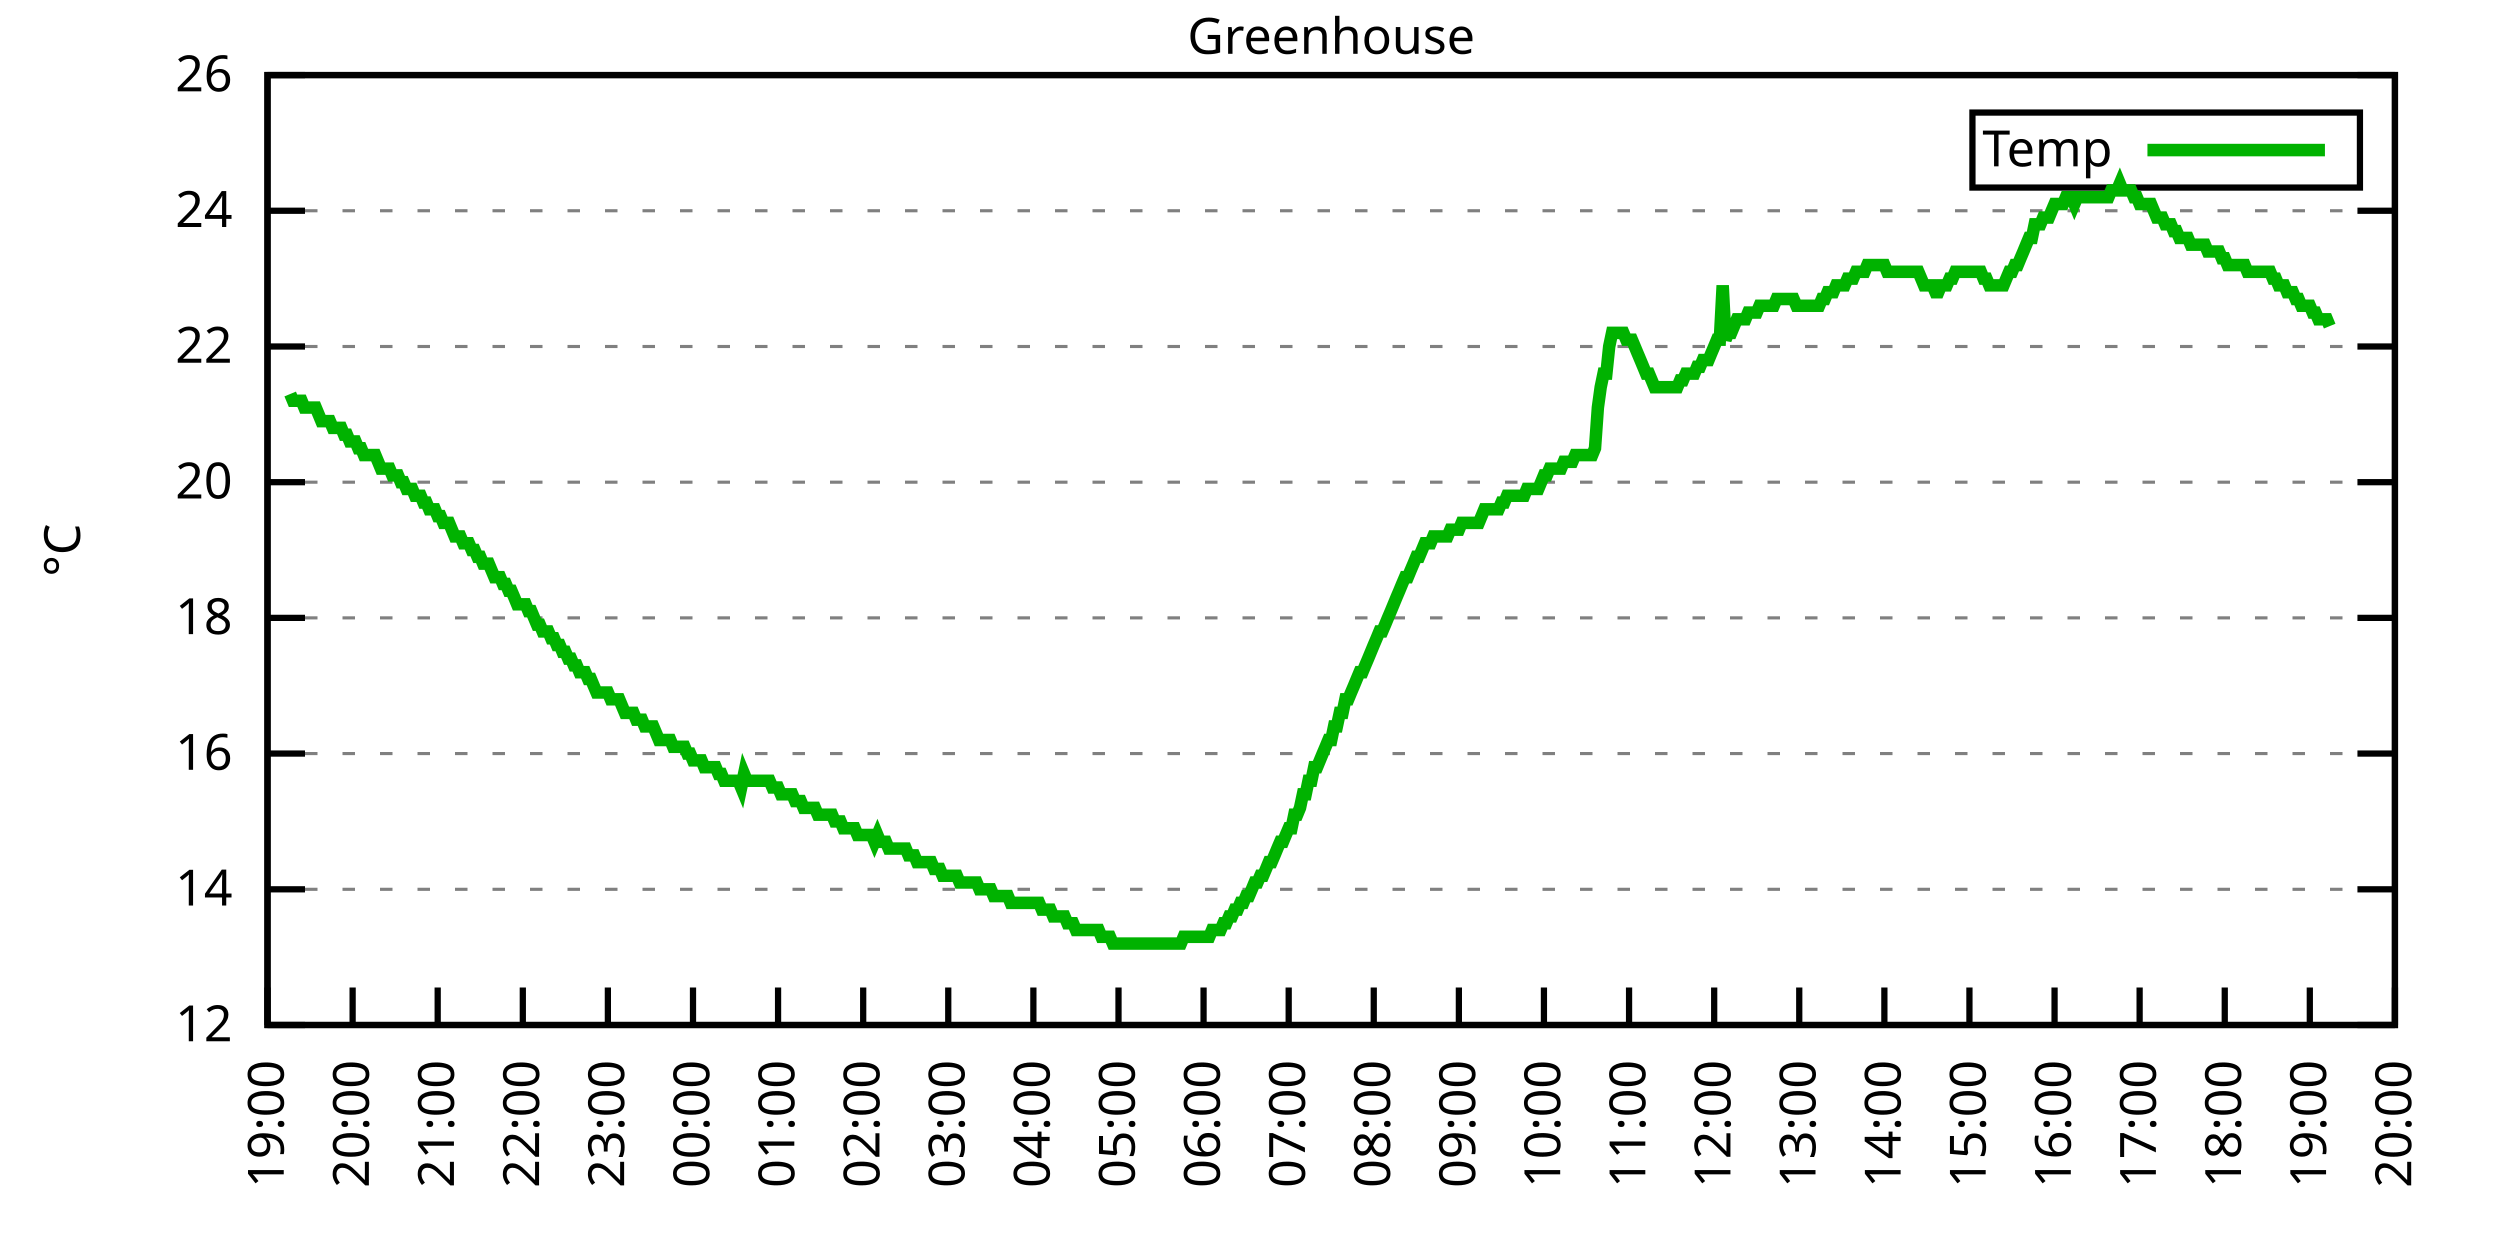
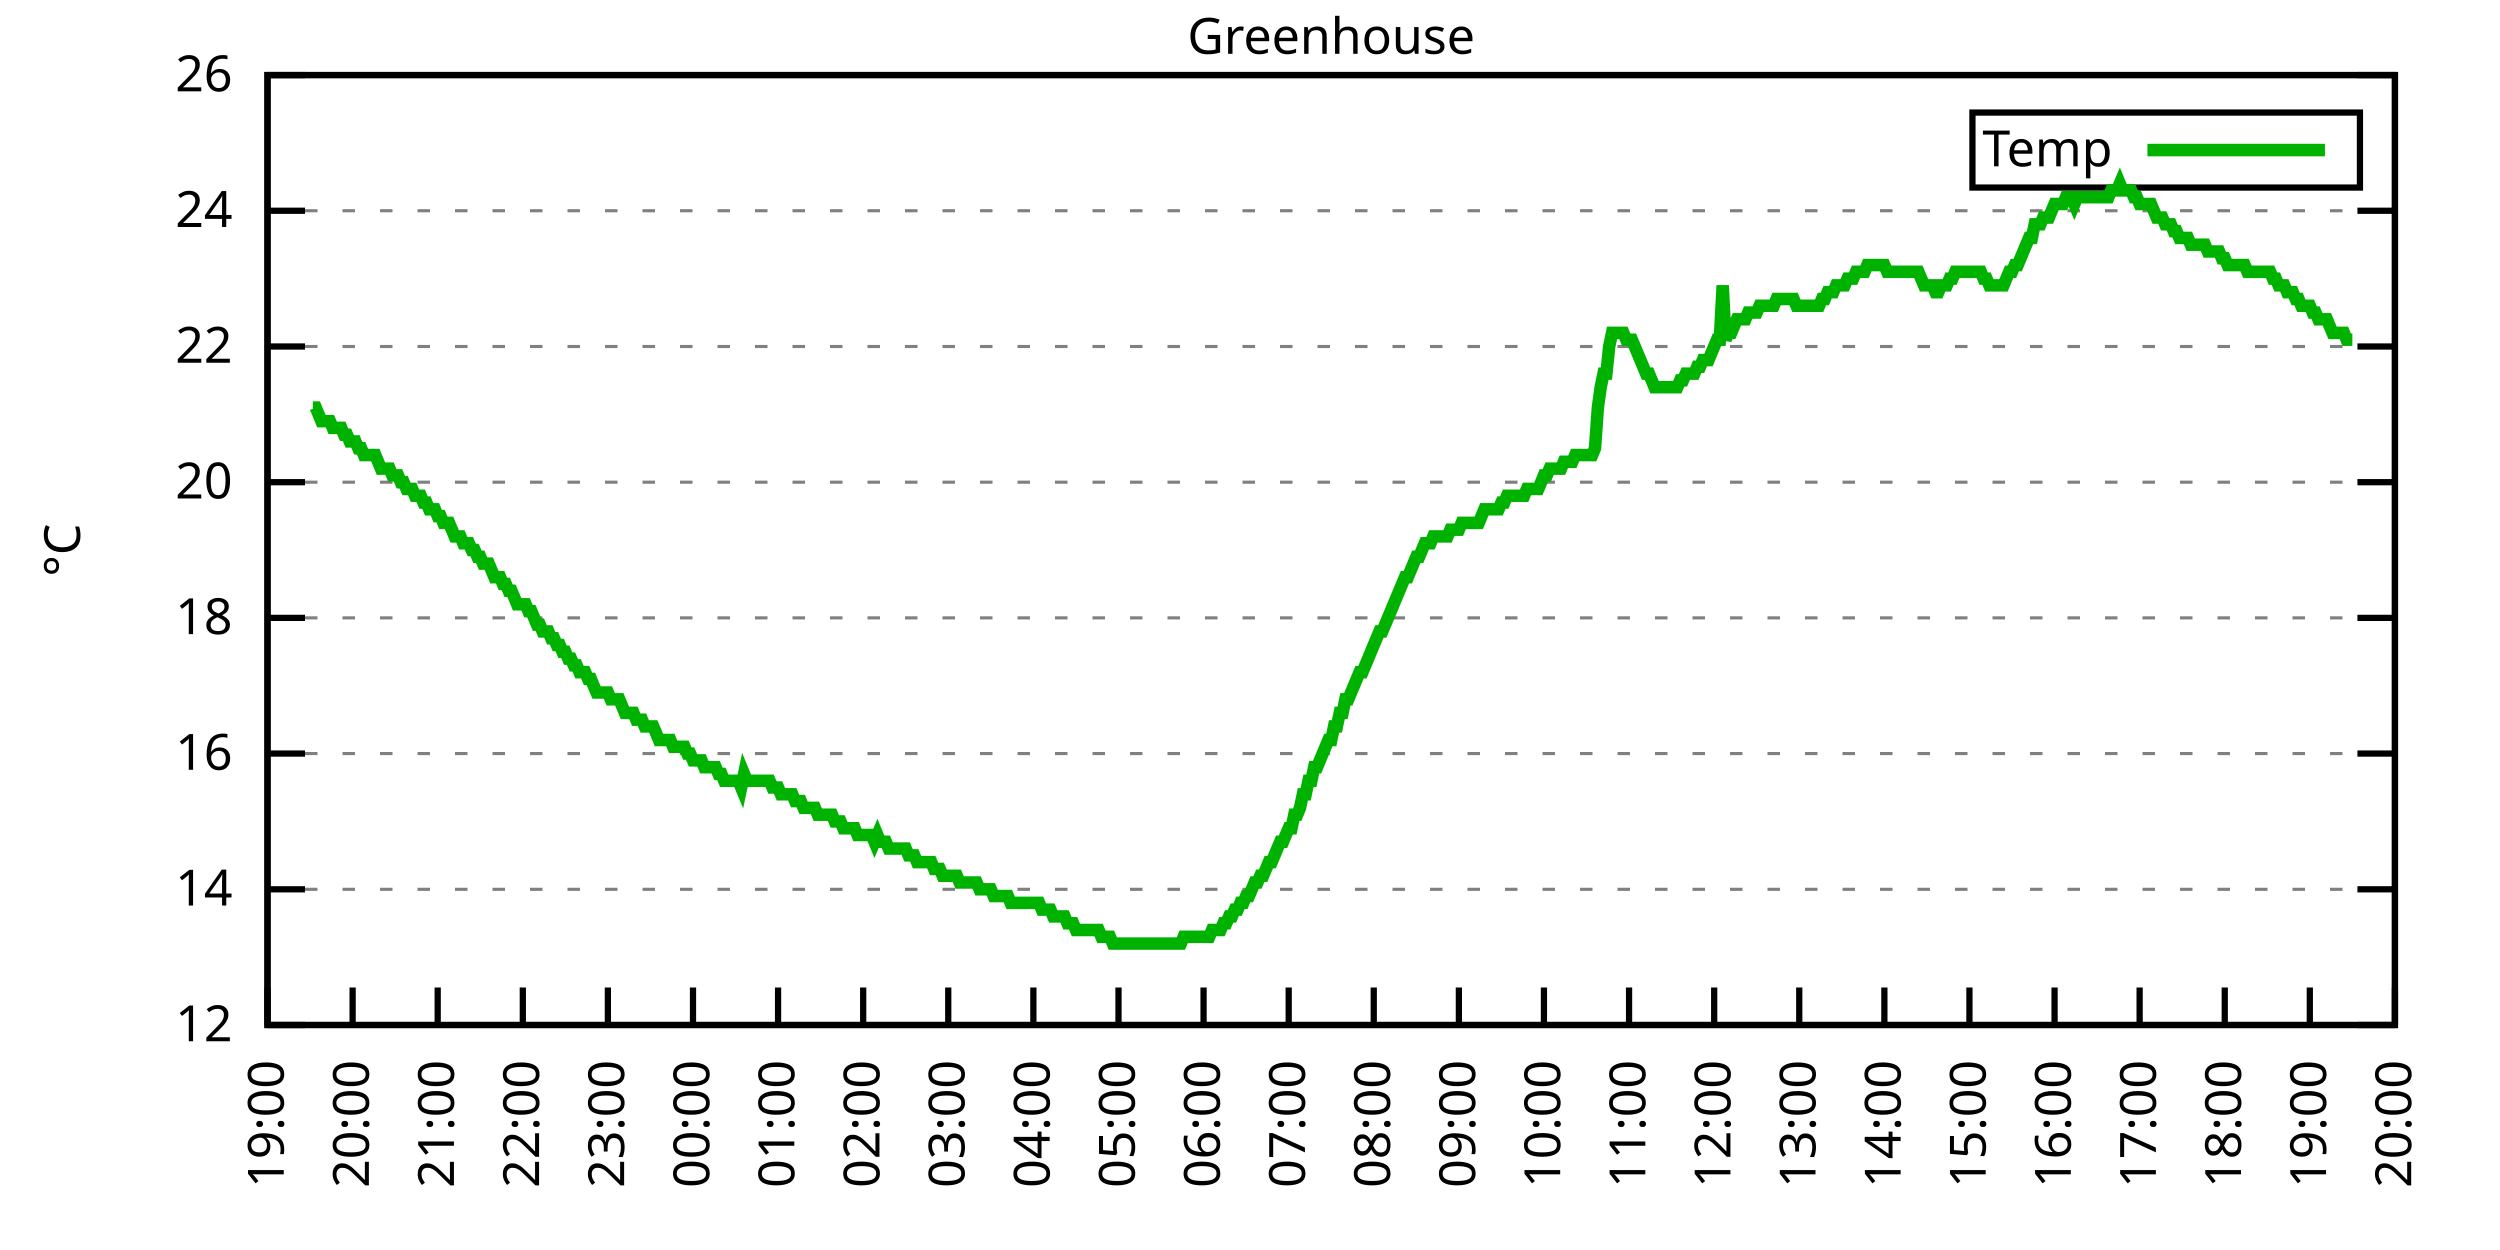
<svg xmlns="http://www.w3.org/2000/svg" xmlns:xlink="http://www.w3.org/1999/xlink" width="400" height="200" viewBox="0 0 400 200">
  <g id="gnuplot_canvas">
    <rect x="0" y="0" width="400" height="200" fill="none" />
    <defs>
      <circle id="gpDot" r="0.5" stroke-width="0.5" stroke="currentColor" />
      <path id="gpPt0" stroke-width="0.333" stroke="currentColor" d="M-1,0 h2 M0,-1 v2" />
      <path id="gpPt1" stroke-width="0.333" stroke="currentColor" d="M-1,-1 L1,1 M1,-1 L-1,1" />
      <path id="gpPt2" stroke-width="0.333" stroke="currentColor" d="M-1,0 L1,0 M0,-1 L0,1 M-1,-1 L1,1 M-1,1 L1,-1" />
      <rect id="gpPt3" stroke-width="0.333" stroke="currentColor" x="-1" y="-1" width="2" height="2" />
      <rect id="gpPt4" stroke-width="0.333" stroke="currentColor" fill="currentColor" x="-1" y="-1" width="2" height="2" />
      <circle id="gpPt5" stroke-width="0.333" stroke="currentColor" cx="0" cy="0" r="1" />
      <use xlink:href="#gpPt5" id="gpPt6" fill="currentColor" stroke="none" />
      <path id="gpPt7" stroke-width="0.333" stroke="currentColor" d="M0,-1.33 L-1.33,0.67 L1.33,0.67 z" />
      <use xlink:href="#gpPt7" id="gpPt8" fill="currentColor" stroke="none" />
      <use xlink:href="#gpPt7" id="gpPt9" stroke="currentColor" transform="rotate(180)" />
      <use xlink:href="#gpPt9" id="gpPt10" fill="currentColor" stroke="none" />
      <use xlink:href="#gpPt3" id="gpPt11" stroke="currentColor" transform="rotate(45)" />
      <use xlink:href="#gpPt11" id="gpPt12" fill="currentColor" stroke="none" />
      <path id="gpPt13" stroke-width="0.333" stroke="currentColor" d="M0,1.330 L1.265,0.411 L0.782,-1.067 L-0.782,-1.076 L-1.265,0.411 z" />
      <use xlink:href="#gpPt13" id="gpPt14" fill="currentColor" stroke="none" />
      <filter id="textbox" filterUnits="objectBoundingBox" x="0" y="0" height="1" width="1">
        <feFlood flood-color="white" flood-opacity="1" result="bgnd" />
        <feComposite in="SourceGraphic" in2="bgnd" operator="atop" />
      </filter>
      <filter id="greybox" filterUnits="objectBoundingBox" x="0" y="0" height="1" width="1">
        <feFlood flood-color="lightgrey" flood-opacity="1" result="grey" />
        <feComposite in="SourceGraphic" in2="grey" operator="atop" />
      </filter>
    </defs>
    <g fill="none" color="white" stroke="currentColor" stroke-width="1.00" stroke-linecap="butt" stroke-linejoin="miter">
</g>
    <g fill="none" color="black" stroke="currentColor" stroke-width="1.00" stroke-linecap="butt" stroke-linejoin="miter">
      <g stroke="none" shape-rendering="crispEdges">
        <polygon fill="rgb(255, 255, 255)" points="42.80,164.00 383.18,164.00 383.18,12.02 42.80,12.02 " />
      </g>
    </g>
    <g fill="none" color="black" stroke="currentColor" stroke-width="1.00" stroke-linecap="butt" stroke-linejoin="miter">
</g>
    <g fill="none" color="black" stroke="black" stroke-width="0.50" stroke-linecap="butt" stroke-linejoin="miter">
</g>
    <g fill="none" color="gray" stroke="currentColor" stroke-width="0.50" stroke-linecap="butt" stroke-linejoin="miter">
      <path stroke="gray" stroke-dasharray="2,4" class="gridline" d="M42.80,164.00 L383.19,164.00  " />
    </g>
    <g fill="none" color="gray" stroke="gray" stroke-width="1.00" stroke-linecap="butt" stroke-linejoin="miter">
</g>
    <g fill="none" color="black" stroke="currentColor" stroke-width="1.00" stroke-linecap="butt" stroke-linejoin="miter">
      <path stroke="black" d="M42.80,164.00 L48.80,164.00 M383.19,164.00 L377.19,164.00  " />
      <g transform="translate(37.20,166.60)" stroke="none" fill="black" font-family="Sans" font-size="8.00" text-anchor="end">
        <text>
          <tspan font-family="Sans"> 12</tspan>
        </text>
      </g>
    </g>
    <g fill="none" color="black" stroke="currentColor" stroke-width="1.00" stroke-linecap="butt" stroke-linejoin="miter">
</g>
    <g fill="none" color="black" stroke="black" stroke-width="0.50" stroke-linecap="butt" stroke-linejoin="miter">
</g>
    <g fill="none" color="gray" stroke="currentColor" stroke-width="0.50" stroke-linecap="butt" stroke-linejoin="miter">
      <path stroke="gray" stroke-dasharray="2,4" class="gridline" d="M42.80,142.29 L383.19,142.29  " />
    </g>
    <g fill="none" color="gray" stroke="gray" stroke-width="1.00" stroke-linecap="butt" stroke-linejoin="miter">
</g>
    <g fill="none" color="black" stroke="currentColor" stroke-width="1.00" stroke-linecap="butt" stroke-linejoin="miter">
      <path stroke="black" d="M42.80,142.29 L48.80,142.29 M383.19,142.29 L377.19,142.29  " />
      <g transform="translate(37.20,144.89)" stroke="none" fill="black" font-family="Sans" font-size="8.00" text-anchor="end">
        <text>
          <tspan font-family="Sans"> 14</tspan>
        </text>
      </g>
    </g>
    <g fill="none" color="black" stroke="currentColor" stroke-width="1.00" stroke-linecap="butt" stroke-linejoin="miter">
</g>
    <g fill="none" color="black" stroke="black" stroke-width="0.50" stroke-linecap="butt" stroke-linejoin="miter">
</g>
    <g fill="none" color="gray" stroke="currentColor" stroke-width="0.50" stroke-linecap="butt" stroke-linejoin="miter">
      <path stroke="gray" stroke-dasharray="2,4" class="gridline" d="M42.80,120.57 L383.19,120.57  " />
    </g>
    <g fill="none" color="gray" stroke="gray" stroke-width="1.00" stroke-linecap="butt" stroke-linejoin="miter">
</g>
    <g fill="none" color="black" stroke="currentColor" stroke-width="1.00" stroke-linecap="butt" stroke-linejoin="miter">
      <path stroke="black" d="M42.80,120.57 L48.80,120.57 M383.19,120.57 L377.19,120.57  " />
      <g transform="translate(37.20,123.17)" stroke="none" fill="black" font-family="Sans" font-size="8.00" text-anchor="end">
        <text>
          <tspan font-family="Sans"> 16</tspan>
        </text>
      </g>
    </g>
    <g fill="none" color="black" stroke="currentColor" stroke-width="1.00" stroke-linecap="butt" stroke-linejoin="miter">
</g>
    <g fill="none" color="black" stroke="black" stroke-width="0.50" stroke-linecap="butt" stroke-linejoin="miter">
</g>
    <g fill="none" color="gray" stroke="currentColor" stroke-width="0.50" stroke-linecap="butt" stroke-linejoin="miter">
      <path stroke="gray" stroke-dasharray="2,4" class="gridline" d="M42.80,98.86 L383.19,98.86  " />
    </g>
    <g fill="none" color="gray" stroke="gray" stroke-width="1.00" stroke-linecap="butt" stroke-linejoin="miter">
</g>
    <g fill="none" color="black" stroke="currentColor" stroke-width="1.00" stroke-linecap="butt" stroke-linejoin="miter">
      <path stroke="black" d="M42.80,98.86 L48.80,98.86 M383.19,98.86 L377.19,98.86  " />
      <g transform="translate(37.20,101.46)" stroke="none" fill="black" font-family="Sans" font-size="8.00" text-anchor="end">
        <text>
          <tspan font-family="Sans"> 18</tspan>
        </text>
      </g>
    </g>
    <g fill="none" color="black" stroke="currentColor" stroke-width="1.00" stroke-linecap="butt" stroke-linejoin="miter">
</g>
    <g fill="none" color="black" stroke="black" stroke-width="0.50" stroke-linecap="butt" stroke-linejoin="miter">
</g>
    <g fill="none" color="gray" stroke="currentColor" stroke-width="0.50" stroke-linecap="butt" stroke-linejoin="miter">
      <path stroke="gray" stroke-dasharray="2,4" class="gridline" d="M42.80,77.15 L383.19,77.15  " />
    </g>
    <g fill="none" color="gray" stroke="gray" stroke-width="1.00" stroke-linecap="butt" stroke-linejoin="miter">
</g>
    <g fill="none" color="black" stroke="currentColor" stroke-width="1.00" stroke-linecap="butt" stroke-linejoin="miter">
      <path stroke="black" d="M42.80,77.15 L48.80,77.15 M383.19,77.15 L377.19,77.15  " />
      <g transform="translate(37.20,79.75)" stroke="none" fill="black" font-family="Sans" font-size="8.00" text-anchor="end">
        <text>
          <tspan font-family="Sans"> 20</tspan>
        </text>
      </g>
    </g>
    <g fill="none" color="black" stroke="currentColor" stroke-width="1.00" stroke-linecap="butt" stroke-linejoin="miter">
</g>
    <g fill="none" color="black" stroke="black" stroke-width="0.50" stroke-linecap="butt" stroke-linejoin="miter">
</g>
    <g fill="none" color="gray" stroke="currentColor" stroke-width="0.50" stroke-linecap="butt" stroke-linejoin="miter">
      <path stroke="gray" stroke-dasharray="2,4" class="gridline" d="M42.80,55.44 L383.19,55.44  " />
    </g>
    <g fill="none" color="gray" stroke="gray" stroke-width="1.00" stroke-linecap="butt" stroke-linejoin="miter">
</g>
    <g fill="none" color="black" stroke="currentColor" stroke-width="1.00" stroke-linecap="butt" stroke-linejoin="miter">
      <path stroke="black" d="M42.80,55.44 L48.80,55.44 M383.19,55.44 L377.19,55.44  " />
      <g transform="translate(37.20,58.04)" stroke="none" fill="black" font-family="Sans" font-size="8.00" text-anchor="end">
        <text>
          <tspan font-family="Sans"> 22</tspan>
        </text>
      </g>
    </g>
    <g fill="none" color="black" stroke="currentColor" stroke-width="1.00" stroke-linecap="butt" stroke-linejoin="miter">
</g>
    <g fill="none" color="black" stroke="black" stroke-width="0.50" stroke-linecap="butt" stroke-linejoin="miter">
</g>
    <g fill="none" color="gray" stroke="currentColor" stroke-width="0.50" stroke-linecap="butt" stroke-linejoin="miter">
      <path stroke="gray" stroke-dasharray="2,4" class="gridline" d="M42.80,33.72 L383.19,33.72  " />
    </g>
    <g fill="none" color="gray" stroke="gray" stroke-width="1.00" stroke-linecap="butt" stroke-linejoin="miter">
</g>
    <g fill="none" color="black" stroke="currentColor" stroke-width="1.00" stroke-linecap="butt" stroke-linejoin="miter">
      <path stroke="black" d="M42.80,33.72 L48.80,33.72 M383.19,33.72 L377.19,33.72  " />
      <g transform="translate(37.20,36.32)" stroke="none" fill="black" font-family="Sans" font-size="8.00" text-anchor="end">
        <text>
          <tspan font-family="Sans"> 24</tspan>
        </text>
      </g>
    </g>
    <g fill="none" color="black" stroke="currentColor" stroke-width="1.00" stroke-linecap="butt" stroke-linejoin="miter">
</g>
    <g fill="none" color="black" stroke="black" stroke-width="0.50" stroke-linecap="butt" stroke-linejoin="miter">
</g>
    <g fill="none" color="gray" stroke="currentColor" stroke-width="0.50" stroke-linecap="butt" stroke-linejoin="miter">
      <path stroke="gray" stroke-dasharray="2,4" class="gridline" d="M42.80,12.01 L383.19,12.01  " />
    </g>
    <g fill="none" color="gray" stroke="gray" stroke-width="1.00" stroke-linecap="butt" stroke-linejoin="miter">
</g>
    <g fill="none" color="black" stroke="currentColor" stroke-width="1.00" stroke-linecap="butt" stroke-linejoin="miter">
      <path stroke="black" d="M42.80,12.01 L48.80,12.01 M383.19,12.01 L377.19,12.01  " />
      <g transform="translate(37.20,14.61)" stroke="none" fill="black" font-family="Sans" font-size="8.00" text-anchor="end">
        <text>
          <tspan font-family="Sans"> 26</tspan>
        </text>
      </g>
    </g>
    <g fill="none" color="black" stroke="currentColor" stroke-width="1.00" stroke-linecap="butt" stroke-linejoin="miter">
      <path stroke="black" d="M42.80,164.00 L42.80,158.00  " />
      <g transform="translate(45.40,169.60) rotate(270.00)" stroke="none" fill="black" font-family="Sans" font-size="8.00" text-anchor="end">
        <text>
          <tspan font-family="Sans">19:00</tspan>
        </text>
      </g>
    </g>
    <g fill="none" color="black" stroke="currentColor" stroke-width="1.00" stroke-linecap="butt" stroke-linejoin="miter">
      <path stroke="black" d="M56.42,164.00 L56.42,158.00  " />
      <g transform="translate(59.02,169.60) rotate(270.00)" stroke="none" fill="black" font-family="Sans" font-size="8.00" text-anchor="end">
        <text>
          <tspan font-family="Sans">20:00</tspan>
        </text>
      </g>
    </g>
    <g fill="none" color="black" stroke="currentColor" stroke-width="1.00" stroke-linecap="butt" stroke-linejoin="miter">
      <path stroke="black" d="M70.03,164.00 L70.03,158.00  " />
      <g transform="translate(72.63,169.60) rotate(270.00)" stroke="none" fill="black" font-family="Sans" font-size="8.00" text-anchor="end">
        <text>
          <tspan font-family="Sans">21:00</tspan>
        </text>
      </g>
    </g>
    <g fill="none" color="black" stroke="currentColor" stroke-width="1.00" stroke-linecap="butt" stroke-linejoin="miter">
      <path stroke="black" d="M83.65,164.00 L83.65,158.00  " />
      <g transform="translate(86.25,169.60) rotate(270.00)" stroke="none" fill="black" font-family="Sans" font-size="8.00" text-anchor="end">
        <text>
          <tspan font-family="Sans">22:00</tspan>
        </text>
      </g>
    </g>
    <g fill="none" color="black" stroke="currentColor" stroke-width="1.00" stroke-linecap="butt" stroke-linejoin="miter">
      <path stroke="black" d="M97.26,164.00 L97.26,158.00  " />
      <g transform="translate(99.86,169.60) rotate(270.00)" stroke="none" fill="black" font-family="Sans" font-size="8.00" text-anchor="end">
        <text>
          <tspan font-family="Sans">23:00</tspan>
        </text>
      </g>
    </g>
    <g fill="none" color="black" stroke="currentColor" stroke-width="1.00" stroke-linecap="butt" stroke-linejoin="miter">
      <path stroke="black" d="M110.88,164.00 L110.88,158.00  " />
      <g transform="translate(113.48,169.60) rotate(270.00)" stroke="none" fill="black" font-family="Sans" font-size="8.00" text-anchor="end">
        <text>
          <tspan font-family="Sans">00:00</tspan>
        </text>
      </g>
    </g>
    <g fill="none" color="black" stroke="currentColor" stroke-width="1.00" stroke-linecap="butt" stroke-linejoin="miter">
      <path stroke="black" d="M124.49,164.00 L124.49,158.00  " />
      <g transform="translate(127.09,169.60) rotate(270.00)" stroke="none" fill="black" font-family="Sans" font-size="8.00" text-anchor="end">
        <text>
          <tspan font-family="Sans">01:00</tspan>
        </text>
      </g>
    </g>
    <g fill="none" color="black" stroke="currentColor" stroke-width="1.00" stroke-linecap="butt" stroke-linejoin="miter">
      <path stroke="black" d="M138.11,164.00 L138.11,158.00  " />
      <g transform="translate(140.71,169.60) rotate(270.00)" stroke="none" fill="black" font-family="Sans" font-size="8.00" text-anchor="end">
        <text>
          <tspan font-family="Sans">02:00</tspan>
        </text>
      </g>
    </g>
    <g fill="none" color="black" stroke="currentColor" stroke-width="1.00" stroke-linecap="butt" stroke-linejoin="miter">
      <path stroke="black" d="M151.72,164.00 L151.72,158.00  " />
      <g transform="translate(154.32,169.60) rotate(270.00)" stroke="none" fill="black" font-family="Sans" font-size="8.00" text-anchor="end">
        <text>
          <tspan font-family="Sans">03:00</tspan>
        </text>
      </g>
    </g>
    <g fill="none" color="black" stroke="currentColor" stroke-width="1.00" stroke-linecap="butt" stroke-linejoin="miter">
      <path stroke="black" d="M165.34,164.00 L165.34,158.00  " />
      <g transform="translate(167.94,169.60) rotate(270.00)" stroke="none" fill="black" font-family="Sans" font-size="8.00" text-anchor="end">
        <text>
          <tspan font-family="Sans">04:00</tspan>
        </text>
      </g>
    </g>
    <g fill="none" color="black" stroke="currentColor" stroke-width="1.00" stroke-linecap="butt" stroke-linejoin="miter">
      <path stroke="black" d="M178.96,164.00 L178.96,158.00  " />
      <g transform="translate(181.56,169.60) rotate(270.00)" stroke="none" fill="black" font-family="Sans" font-size="8.00" text-anchor="end">
        <text>
          <tspan font-family="Sans">05:00</tspan>
        </text>
      </g>
    </g>
    <g fill="none" color="black" stroke="currentColor" stroke-width="1.00" stroke-linecap="butt" stroke-linejoin="miter">
      <path stroke="black" d="M192.57,164.00 L192.57,158.00  " />
      <g transform="translate(195.17,169.60) rotate(270.00)" stroke="none" fill="black" font-family="Sans" font-size="8.00" text-anchor="end">
        <text>
          <tspan font-family="Sans">06:00</tspan>
        </text>
      </g>
    </g>
    <g fill="none" color="black" stroke="currentColor" stroke-width="1.00" stroke-linecap="butt" stroke-linejoin="miter">
      <path stroke="black" d="M206.19,164.00 L206.19,158.00  " />
      <g transform="translate(208.79,169.60) rotate(270.00)" stroke="none" fill="black" font-family="Sans" font-size="8.00" text-anchor="end">
        <text>
          <tspan font-family="Sans">07:00</tspan>
        </text>
      </g>
    </g>
    <g fill="none" color="black" stroke="currentColor" stroke-width="1.00" stroke-linecap="butt" stroke-linejoin="miter">
      <path stroke="black" d="M219.80,164.00 L219.80,158.00  " />
      <g transform="translate(222.40,169.60) rotate(270.00)" stroke="none" fill="black" font-family="Sans" font-size="8.00" text-anchor="end">
        <text>
          <tspan font-family="Sans">08:00</tspan>
        </text>
      </g>
    </g>
    <g fill="none" color="black" stroke="currentColor" stroke-width="1.00" stroke-linecap="butt" stroke-linejoin="miter">
      <path stroke="black" d="M233.42,164.00 L233.42,158.00  " />
      <g transform="translate(236.02,169.60) rotate(270.00)" stroke="none" fill="black" font-family="Sans" font-size="8.00" text-anchor="end">
        <text>
          <tspan font-family="Sans">09:00</tspan>
        </text>
      </g>
    </g>
    <g fill="none" color="black" stroke="currentColor" stroke-width="1.00" stroke-linecap="butt" stroke-linejoin="miter">
      <path stroke="black" d="M247.03,164.00 L247.03,158.00  " />
      <g transform="translate(249.63,169.60) rotate(270.00)" stroke="none" fill="black" font-family="Sans" font-size="8.00" text-anchor="end">
        <text>
          <tspan font-family="Sans">10:00</tspan>
        </text>
      </g>
    </g>
    <g fill="none" color="black" stroke="currentColor" stroke-width="1.00" stroke-linecap="butt" stroke-linejoin="miter">
      <path stroke="black" d="M260.65,164.00 L260.65,158.00  " />
      <g transform="translate(263.25,169.60) rotate(270.00)" stroke="none" fill="black" font-family="Sans" font-size="8.00" text-anchor="end">
        <text>
          <tspan font-family="Sans">11:00</tspan>
        </text>
      </g>
    </g>
    <g fill="none" color="black" stroke="currentColor" stroke-width="1.00" stroke-linecap="butt" stroke-linejoin="miter">
      <path stroke="black" d="M274.27,164.00 L274.27,158.00  " />
      <g transform="translate(276.87,169.60) rotate(270.00)" stroke="none" fill="black" font-family="Sans" font-size="8.00" text-anchor="end">
        <text>
          <tspan font-family="Sans">12:00</tspan>
        </text>
      </g>
    </g>
    <g fill="none" color="black" stroke="currentColor" stroke-width="1.00" stroke-linecap="butt" stroke-linejoin="miter">
      <path stroke="black" d="M287.88,164.00 L287.88,158.00  " />
      <g transform="translate(290.48,169.60) rotate(270.00)" stroke="none" fill="black" font-family="Sans" font-size="8.00" text-anchor="end">
        <text>
          <tspan font-family="Sans">13:00</tspan>
        </text>
      </g>
    </g>
    <g fill="none" color="black" stroke="currentColor" stroke-width="1.00" stroke-linecap="butt" stroke-linejoin="miter">
      <path stroke="black" d="M301.50,164.00 L301.50,158.00  " />
      <g transform="translate(304.10,169.60) rotate(270.00)" stroke="none" fill="black" font-family="Sans" font-size="8.00" text-anchor="end">
        <text>
          <tspan font-family="Sans">14:00</tspan>
        </text>
      </g>
    </g>
    <g fill="none" color="black" stroke="currentColor" stroke-width="1.00" stroke-linecap="butt" stroke-linejoin="miter">
      <path stroke="black" d="M315.11,164.00 L315.11,158.00  " />
      <g transform="translate(317.71,169.60) rotate(270.00)" stroke="none" fill="black" font-family="Sans" font-size="8.00" text-anchor="end">
        <text>
          <tspan font-family="Sans">15:00</tspan>
        </text>
      </g>
    </g>
    <g fill="none" color="black" stroke="currentColor" stroke-width="1.00" stroke-linecap="butt" stroke-linejoin="miter">
      <path stroke="black" d="M328.73,164.00 L328.73,158.00  " />
      <g transform="translate(331.33,169.60) rotate(270.00)" stroke="none" fill="black" font-family="Sans" font-size="8.00" text-anchor="end">
        <text>
          <tspan font-family="Sans">16:00</tspan>
        </text>
      </g>
    </g>
    <g fill="none" color="black" stroke="currentColor" stroke-width="1.00" stroke-linecap="butt" stroke-linejoin="miter">
      <path stroke="black" d="M342.34,164.00 L342.34,158.00  " />
      <g transform="translate(344.94,169.60) rotate(270.00)" stroke="none" fill="black" font-family="Sans" font-size="8.00" text-anchor="end">
        <text>
          <tspan font-family="Sans">17:00</tspan>
        </text>
      </g>
    </g>
    <g fill="none" color="black" stroke="currentColor" stroke-width="1.00" stroke-linecap="butt" stroke-linejoin="miter">
      <path stroke="black" d="M355.96,164.00 L355.96,158.00  " />
      <g transform="translate(358.56,169.60) rotate(270.00)" stroke="none" fill="black" font-family="Sans" font-size="8.00" text-anchor="end">
        <text>
          <tspan font-family="Sans">18:00</tspan>
        </text>
      </g>
    </g>
    <g fill="none" color="black" stroke="currentColor" stroke-width="1.00" stroke-linecap="butt" stroke-linejoin="miter">
      <path stroke="black" d="M369.57,164.00 L369.57,158.00  " />
      <g transform="translate(372.17,169.60) rotate(270.00)" stroke="none" fill="black" font-family="Sans" font-size="8.00" text-anchor="end">
        <text>
          <tspan font-family="Sans">19:00</tspan>
        </text>
      </g>
    </g>
    <g fill="none" color="black" stroke="currentColor" stroke-width="1.00" stroke-linecap="butt" stroke-linejoin="miter">
      <path stroke="black" d="M383.19,164.00 L383.19,158.00  " />
      <g transform="translate(385.79,169.60) rotate(270.00)" stroke="none" fill="black" font-family="Sans" font-size="8.00" text-anchor="end">
        <text>
          <tspan font-family="Sans">20:00</tspan>
        </text>
      </g>
    </g>
    <g fill="none" color="black" stroke="currentColor" stroke-width="1.00" stroke-linecap="butt" stroke-linejoin="miter">
</g>
    <g fill="none" color="black" stroke="currentColor" stroke-width="1.00" stroke-linecap="butt" stroke-linejoin="miter">
      <path stroke="black" d="M42.80,12.01 L42.80,164.00 L383.19,164.00 L383.19,12.01 L42.80,12.01 Z  " />
    </g>
    <g fill="none" color="black" stroke="currentColor" stroke-width="1.00" stroke-linecap="butt" stroke-linejoin="miter">
</g>
    <g fill="none" color="black" stroke="currentColor" stroke-width="1.00" stroke-linecap="butt" stroke-linejoin="miter">
      <path stroke="black" d="M315.59,30.01 L315.59,18.01 L377.59,18.01 L377.59,30.01 L315.59,30.01 Z  " />
    </g>
    <g id="Greenhouse_plot_1">
      <g fill="none" color="white" stroke="black" stroke-width="2.00" stroke-linecap="butt" stroke-linejoin="miter">
</g>
      <g fill="none" color="black" stroke="currentColor" stroke-width="2.00" stroke-linecap="butt" stroke-linejoin="miter">
        <g transform="translate(337.99,26.61)" stroke="none" fill="black" font-family="Sans" font-size="8.00" text-anchor="end">
          <text>
            <tspan font-family="Sans">Temp</tspan>
          </text>
        </g>
      </g>
      <g fill="none" color="black" stroke="currentColor" stroke-width="2.00" stroke-linecap="butt" stroke-linejoin="miter">
-         <path stroke="rgb(  0, 178,   0)" d="M343.59,24.01 L371.99,24.01 M46.43,63.04 L46.88,64.12 L47.34,64.12 L47.79,64.12 L48.25,64.12 L48.70,65.21   L49.15,65.21 L49.61,65.21 L50.06,65.21 L50.52,65.21 L50.97,66.29 L51.42,67.38 L51.88,67.38 L52.33,67.38   L52.78,67.38 L53.24,68.46 L53.69,68.46 L54.15,68.46 L54.60,68.46 L55.05,69.55 L55.51,69.55 L55.96,70.63   L56.42,70.63 L56.87,70.63 L57.32,71.72 L57.78,71.72 L58.23,72.81 L58.68,72.81 L59.14,72.81 L59.59,72.81   L60.05,72.81 L60.50,73.89 L60.95,74.98 L61.41,74.98 L61.86,74.98 L62.32,74.98 L62.77,76.06 L63.22,76.06   L63.68,76.06 L64.13,77.15 L64.58,77.15 L65.04,78.23 L65.49,78.23 L65.95,78.23 L66.40,79.32 L66.85,79.32   L67.31,79.32 L67.76,80.41 L68.22,80.41 L68.67,81.49 L69.12,81.49 L69.58,81.49 L70.03,82.58 L70.49,82.58   L70.94,83.66 L71.39,83.66 L71.85,83.66 L72.30,84.75 L72.75,85.83 L73.21,85.83 L73.66,85.83 L74.12,86.92   L74.57,86.92 L75.02,86.92 L75.48,88.00 L75.93,88.00 L76.39,89.09 L76.84,89.09 L77.29,90.18 L77.75,90.18   L78.20,90.18 L78.65,91.26 L79.11,92.35 L79.56,92.35 L80.02,92.35 L80.47,93.43 L80.92,93.43 L81.38,94.52   L81.83,94.52 L82.29,95.60 L82.74,96.69 L83.19,96.69 L83.65,96.69 L84.10,96.69 L84.55,97.78 L85.01,97.78   L85.46,98.86 L85.92,99.95 L86.37,99.95 L86.82,101.03 L87.28,101.03 L87.73,101.03 L88.19,102.12 L88.64,102.12   L89.09,103.20 L89.55,103.20 L90.00,104.29 L90.45,104.29 L90.91,105.38 L91.36,105.38 L91.82,106.46 L92.27,106.46   L92.72,107.55 L93.18,107.55 L93.63,107.55 L94.09,108.63 L94.54,108.63 L94.99,109.72 L95.45,110.80 L95.90,110.80   L96.35,110.80 L96.81,110.80 L97.26,110.80 L97.72,111.89 L98.17,111.89 L98.62,111.89 L99.08,111.89 L99.53,112.97   L99.99,114.06 L100.44,114.06 L100.89,114.06 L101.35,114.06 L101.80,115.15 L102.25,115.15 L102.71,115.15 L103.16,116.23   L103.62,116.23 L104.07,116.23 L104.52,116.23 L104.98,117.32 L105.43,118.40 L105.89,118.40 L106.34,118.40 L106.79,118.40   L107.25,118.40 L107.70,119.49 L108.15,119.49 L108.61,119.49 L109.06,119.49 L109.52,119.49 L109.97,120.57 L110.42,120.57   L110.88,121.66 L111.33,121.66 L111.79,121.66 L112.24,121.66 L112.69,122.75 L113.15,122.75 L113.60,122.75 L114.05,122.75   L114.51,122.75 L114.96,123.83 L115.42,123.83 L115.87,124.92 L116.32,124.92 L116.78,124.92 L117.23,124.92 L117.69,124.92   L118.14,124.92 L118.59,126.00 L119.05,123.83 L119.50,124.92 L119.96,124.92 L120.41,124.92 L120.86,124.92 L121.32,124.92   L121.77,124.92 L122.22,124.92 L122.68,124.92 L123.13,124.92 L123.59,126.00 L124.04,126.00 L124.49,126.00 L124.95,127.09   L125.40,127.09 L125.86,127.09 L126.31,127.09 L126.76,127.09 L127.22,128.17 L127.67,128.17 L128.12,128.17 L128.58,129.26   L129.03,129.26 L129.49,129.26 L129.94,129.26 L130.39,129.26 L130.85,130.35 L131.30,130.35 L131.76,130.35 L132.21,130.35   L132.66,130.35 L133.12,130.35 L133.57,131.43 L134.02,131.43 L134.48,131.43 L134.93,132.52 L135.39,132.52 L135.84,132.52   L136.29,132.52 L136.75,132.52 L137.20,133.60 L137.66,133.60 L138.11,133.60 L138.56,133.60 L139.02,133.60 L139.47,133.60   L139.92,134.69 L140.38,133.60 L140.83,134.69 L141.29,134.69 L141.74,134.69 L142.19,135.77 L142.65,135.77 L143.10,135.77   L143.56,135.77 L144.01,135.77 L144.46,135.77 L144.92,135.77 L145.37,136.86 L145.82,136.86 L146.28,136.86 L146.73,137.94   L147.19,137.94 L147.64,137.94 L148.09,137.94 L148.55,137.94 L149.00,137.94 L149.46,139.03 L149.91,139.03 L150.36,139.03   L150.82,140.12 L151.27,140.12 L151.72,140.12 L152.18,140.12 L152.63,140.12 L153.09,140.12 L153.54,141.20 L153.99,141.20   L154.45,141.20 L154.90,141.20 L155.36,141.20 L155.81,141.20 L156.26,141.20 L156.72,142.29 L157.17,142.29 L157.62,142.29   L158.08,142.29 L158.53,142.29 L158.99,143.37 L159.44,143.37 L159.89,143.37 L160.35,143.37 L160.80,143.37 L161.26,143.37   L161.71,144.46 L162.16,144.46 L162.62,144.46 L163.07,144.46 L163.52,144.46 L163.98,144.46 L164.43,144.46 L164.89,144.46   L165.34,144.46 L165.79,144.46 L166.25,144.46 L166.70,145.54 L167.16,145.54 L167.61,145.54 L168.06,145.54 L168.52,146.63   L168.97,146.63 L169.43,146.63 L169.88,146.63 L170.33,146.63 L170.79,147.72 L171.24,147.72 L171.69,147.72 L172.15,148.80   L172.60,148.80 L173.06,148.80 L173.51,148.80 L173.96,148.80 L174.42,148.80 L174.87,148.80 L175.33,148.80 L175.78,148.80   L176.23,149.89 L176.69,149.89 L177.14,149.89 L177.59,149.89 L178.05,150.97 L178.50,150.97 L178.96,150.97 L179.41,150.97   L179.86,150.97 L180.32,150.97 L180.77,150.97 L181.23,150.97 L181.68,150.97 L182.13,150.97 L182.59,150.97 L183.04,150.97   L183.49,150.97 L183.95,150.97 L184.40,150.97 L184.86,150.97 L185.31,150.97 L185.76,150.97 L186.22,150.97 L186.67,150.97   L187.13,150.97 L187.58,150.97 L188.03,150.97 L188.49,150.97 L188.94,150.97 L189.39,149.89 L189.85,149.89 L190.30,149.89   L190.76,149.89 L191.21,149.89 L191.66,149.89 L192.12,149.89 L192.57,149.89 L193.03,149.89 L193.48,149.89 L193.93,148.80   L194.39,148.80 L194.84,148.80 L195.29,148.80 L195.75,147.72 L196.20,147.72 L196.66,146.63 L197.11,146.63 L197.56,145.54   L198.02,145.54 L198.47,144.46 L198.93,144.46 L199.38,143.37 L199.83,143.37 L200.29,142.29 L200.74,141.20 L201.19,141.20   L201.65,140.12 L202.10,140.12 L202.56,139.03 L203.01,137.94 L203.46,137.94 L203.92,136.86 L204.37,135.77 L204.83,134.69   L205.28,134.69 L205.73,133.60 L206.19,132.52 L206.64,132.52 L207.09,130.35 L207.55,130.35 L208.00,129.26 L208.46,127.09   L208.91,127.09 L209.36,124.92 L209.82,124.92 L210.27,122.75 L210.73,122.75 L211.18,121.66 L211.63,120.57 L212.09,119.49   L212.54,118.40 L213.00,118.40 L213.45,116.23 L213.90,116.23 L214.36,114.06 L214.81,114.06 L215.26,111.89 L215.72,111.89   L216.17,110.80 L216.63,109.72 L217.08,108.63 L217.53,107.55 L217.99,107.55 L218.44,106.46 L218.90,105.38 L219.35,104.29   L219.80,103.20 L220.26,102.12 L220.71,101.03 L221.16,101.03 L221.62,99.95 L222.07,98.86 L222.53,97.78 L222.98,96.69   L223.43,95.60 L223.89,94.52 L224.34,93.43 L224.80,92.35 L225.25,92.35 L225.70,91.26 L226.16,90.18 L226.61,89.09   L227.06,89.09 L227.52,88.00 L227.97,86.92 L228.43,86.92 L228.88,86.92 L229.33,85.83 L229.79,85.83 L230.24,85.83   L230.70,85.83 L231.15,85.83 L231.60,85.83 L232.06,84.75 L232.51,84.75 L232.96,84.75 L233.42,84.75 L233.87,83.66   L234.33,83.66 L234.78,83.66 L235.23,83.66 L235.69,83.66 L236.14,83.66 L236.60,83.66 L237.05,82.58 L237.50,81.49   L237.96,81.49 L238.41,81.49 L238.86,81.49 L239.32,81.49 L239.77,81.49 L240.23,80.41 L240.68,80.41 L241.13,79.32   L241.59,79.32 L242.04,79.32 L242.50,79.32 L242.95,79.32 L243.40,79.32 L243.86,79.32 L244.31,78.23 L244.76,78.23   L245.22,78.23 L245.67,78.23 L246.13,78.23 L246.58,77.15 L247.03,76.06 L247.49,76.06 L247.94,74.98 L248.40,74.98   L248.85,74.98 L249.30,74.98 L249.76,74.98 L250.21,73.89 L250.66,73.89 L251.12,73.89 L251.57,73.89 L252.03,72.81   L252.48,72.81 L252.93,72.81 L253.39,72.81 L253.84,72.81 L254.30,72.81 L254.75,72.81 L255.20,71.72 L255.66,65.21   L256.11,61.95 L256.56,59.78 L257.02,59.78 L257.47,55.44 L257.93,53.26 L258.38,53.26 L258.83,53.26 L259.29,53.26   L259.74,53.26 L260.20,54.35 L260.65,54.35 L261.10,54.35 L261.56,55.44 L262.01,56.52 L262.47,57.61 L262.92,58.69   L263.37,59.78 L263.83,59.78 L264.28,60.86 L264.73,61.95 L265.19,61.95 L265.64,61.95 L266.10,61.95 L266.55,61.95   L267.00,61.95 L267.46,61.95 L267.91,61.95 L268.37,61.95 L268.82,60.86 L269.27,60.86 L269.73,59.78 L270.18,59.78   L270.63,59.78 L271.09,59.78 L271.54,58.69 L272.00,58.69 L272.45,57.61 L272.90,57.61 L273.36,57.61 L273.81,56.52   L274.27,55.44 L274.72,54.35 L275.17,54.35 L275.63,45.66 L276.08,54.35 L276.53,53.26 L276.99,53.26 L277.44,52.18   L277.90,51.09 L278.35,51.09 L278.80,51.09 L279.26,51.09 L279.71,50.01 L280.17,50.01 L280.62,50.01 L281.07,50.01   L281.53,48.92 L281.98,48.92 L282.43,48.92 L282.89,48.92 L283.34,48.92 L283.80,48.92 L284.25,47.84 L284.70,47.84   L285.16,47.84 L285.61,47.84 L286.07,47.84 L286.52,47.84 L286.97,47.84 L287.43,48.92 L287.88,48.92 L288.33,48.92   L288.79,48.92 L289.24,48.92 L289.70,48.92 L290.15,48.92 L290.60,48.92 L291.06,48.92 L291.51,47.84 L291.97,47.84   L292.42,46.75 L292.87,46.75 L293.33,46.75 L293.78,45.66 L294.23,45.66 L294.69,45.66 L295.14,45.66 L295.60,44.58   L296.05,44.58 L296.50,44.58 L296.96,43.49 L297.41,43.49 L297.87,43.49 L298.32,43.49 L298.77,42.41 L299.23,42.41   L299.68,42.41 L300.13,42.41 L300.59,42.41 L301.04,42.41 L301.50,42.41 L301.95,43.49 L302.40,43.49 L302.86,43.49   L303.31,43.49 L303.77,43.49 L304.22,43.49 L304.67,43.49 L305.13,43.49 L305.58,43.49 L306.03,43.49 L306.49,43.49   L306.94,43.49 L307.40,44.58 L307.85,45.66 L308.30,45.66 L308.76,45.66 L309.21,45.66 L309.67,46.75 L310.12,46.75   L310.57,45.66 L311.03,45.66 L311.48,45.66 L311.94,44.58 L312.39,44.58 L312.84,43.49 L313.30,43.49 L313.75,43.49   L314.20,43.49 L314.66,43.49 L315.11,43.49 L315.57,43.49 L316.02,43.49 L316.47,43.49 L316.93,43.49 L317.38,44.58   L317.84,44.58 L318.29,45.66 L318.74,45.66 L319.20,45.66 L319.65,45.66 L320.10,45.66 L320.56,45.66 L321.01,44.58   L321.47,43.49 L321.92,43.49 L322.37,42.41 L322.83,42.41 L323.28,41.32 L323.74,40.24 L324.19,39.15 L324.64,38.07   L325.10,38.07 L325.55,35.89 L326.00,35.89 L326.46,35.89 L326.91,34.81 L327.37,34.81 L327.82,34.81 L328.27,33.72   L328.73,32.64 L329.18,32.64 L329.64,32.64 L330.09,32.64 L330.54,31.55 L331.00,31.55 L331.45,31.55 L331.90,32.64   L332.36,31.55 L332.81,31.55 L333.27,31.55 L333.72,31.55 L334.17,31.55 L334.63,31.55 L335.08,31.55 L335.54,31.55   L335.99,31.55 L336.44,31.55 L336.90,31.55 L337.35,31.55 L337.80,30.47 L338.26,30.47 L338.71,30.47 L339.17,29.38   L339.62,30.47 L340.07,30.47 L340.53,30.47 L340.98,30.47 L341.44,31.55 L341.89,31.55 L342.34,32.64 L342.80,32.64   L343.25,32.64 L343.70,32.64 L344.16,32.64 L344.61,33.72 L345.07,34.81 L345.52,34.81 L345.97,34.81 L346.43,35.89   L346.88,35.89 L347.34,35.89 L347.79,36.98 L348.24,36.98 L348.70,38.07 L349.15,38.07 L349.60,38.07 L350.06,38.07   L350.51,39.15 L350.97,39.15 L351.42,39.15 L351.87,39.15 L352.33,39.15 L352.78,39.15 L353.24,40.24 L353.69,40.24   L354.14,40.24 L354.60,40.24 L355.05,40.24 L355.50,41.32 L355.96,41.32 L356.41,42.41 L356.87,42.41 L357.32,42.41   L357.77,42.41 L358.23,42.41 L358.68,42.41 L359.14,42.41 L359.59,43.49 L360.04,43.49 L360.50,43.49 L360.95,43.49   L361.41,43.49 L361.86,43.49 L362.31,43.49 L362.77,43.49 L363.22,43.49 L363.67,44.58 L364.13,44.58 L364.58,45.66   L365.04,45.66 L365.49,45.66 L365.94,46.75 L366.40,46.75 L366.85,46.75 L367.31,47.84 L367.76,47.84 L368.21,48.92   L368.67,48.92 L369.12,48.92 L369.57,48.92 L370.03,50.01 L370.48,50.01 L370.94,51.09 L371.39,51.09 L371.84,51.09   L372.30,51.09 L372.75,52.18  " />
+         <path stroke="rgb(  0, 178,   0)" d="M343.59,24.01 L371.99,24.01 M50.06,65.21 L50.52,65.21 L50.97,66.29 L51.42,67.38 L51.88,67.38 L52.33,67.38   L52.78,67.38 L53.24,68.46 L53.69,68.46 L54.15,68.46 L54.60,68.46 L55.05,69.55 L55.51,69.55 L55.96,70.63   L56.42,70.63 L56.87,70.63 L57.32,71.72 L57.78,71.72 L58.23,72.81 L58.68,72.81 L59.14,72.81 L59.59,72.81   L60.05,72.81 L60.50,73.89 L60.95,74.98 L61.41,74.98 L61.86,74.98 L62.32,74.98 L62.77,76.06 L63.22,76.06   L63.68,76.06 L64.13,77.15 L64.58,77.15 L65.04,78.23 L65.49,78.23 L65.95,78.23 L66.40,79.32 L66.85,79.32   L67.31,79.32 L67.76,80.41 L68.22,80.41 L68.67,81.49 L69.12,81.49 L69.58,81.49 L70.03,82.58 L70.49,82.58   L70.94,83.66 L71.39,83.66 L71.85,83.66 L72.30,84.75 L72.75,85.83 L73.21,85.83 L73.66,85.83 L74.12,86.92   L74.57,86.92 L75.02,86.92 L75.48,88.00 L75.93,88.00 L76.39,89.09 L76.84,89.09 L77.29,90.18 L77.75,90.18   L78.20,90.18 L78.65,91.26 L79.11,92.35 L79.56,92.35 L80.02,92.35 L80.47,93.43 L80.92,93.43 L81.38,94.52   L81.83,94.52 L82.29,95.60 L82.74,96.69 L83.19,96.69 L83.65,96.69 L84.10,96.69 L84.55,97.78 L85.01,97.78   L85.46,98.86 L85.92,99.95 L86.37,99.95 L86.82,101.03 L87.28,101.03 L87.73,101.03 L88.19,102.12 L88.64,102.12   L89.09,103.20 L89.55,103.20 L90.00,104.29 L90.45,104.29 L90.91,105.38 L91.36,105.38 L91.82,106.46 L92.27,106.46   L92.72,107.55 L93.18,107.55 L93.63,107.55 L94.09,108.63 L94.54,108.63 L94.99,109.72 L95.45,110.80 L95.90,110.80   L96.35,110.80 L96.81,110.80 L97.26,110.80 L97.72,111.89 L98.17,111.89 L98.62,111.89 L99.08,111.89 L99.53,112.97   L99.99,114.06 L100.44,114.06 L100.89,114.06 L101.35,114.06 L101.80,115.15 L102.25,115.15 L102.71,115.15 L103.16,116.23   L103.62,116.23 L104.07,116.23 L104.52,116.23 L104.98,117.32 L105.43,118.40 L105.89,118.40 L106.34,118.40 L106.79,118.40   L107.25,118.40 L107.70,119.49 L108.15,119.49 L108.61,119.49 L109.06,119.49 L109.52,119.49 L109.97,120.57 L110.42,120.57   L110.88,121.66 L111.33,121.66 L111.79,121.66 L112.24,121.66 L112.69,122.75 L113.15,122.75 L113.60,122.75 L114.05,122.75   L114.51,122.75 L114.96,123.83 L115.42,123.83 L115.87,124.92 L116.32,124.92 L116.78,124.92 L117.23,124.92 L117.69,124.92   L118.14,124.92 L118.59,126.00 L119.05,123.83 L119.50,124.92 L119.96,124.92 L120.41,124.92 L120.86,124.92 L121.32,124.92   L121.77,124.92 L122.22,124.92 L122.68,124.92 L123.13,124.92 L123.59,126.00 L124.04,126.00 L124.49,126.00 L124.95,127.09   L125.40,127.09 L125.86,127.09 L126.31,127.09 L126.76,127.09 L127.22,128.17 L127.67,128.17 L128.12,128.17 L128.58,129.26   L129.03,129.26 L129.49,129.26 L129.94,129.26 L130.39,129.26 L130.85,130.35 L131.30,130.35 L131.76,130.35 L132.21,130.35   L132.66,130.35 L133.12,130.35 L133.57,131.43 L134.02,131.43 L134.48,131.43 L134.93,132.52 L135.39,132.52 L135.84,132.52   L136.29,132.52 L136.75,132.52 L137.20,133.60 L137.66,133.60 L138.11,133.60 L138.56,133.60 L139.02,133.60 L139.47,133.60   L139.92,134.69 L140.38,133.60 L140.83,134.69 L141.29,134.69 L141.74,134.69 L142.19,135.77 L142.65,135.77 L143.10,135.77   L143.56,135.77 L144.01,135.77 L144.46,135.77 L144.92,135.77 L145.37,136.86 L145.82,136.86 L146.28,136.86 L146.73,137.94   L147.19,137.94 L147.64,137.94 L148.09,137.94 L148.55,137.94 L149.00,137.94 L149.46,139.03 L149.91,139.03 L150.36,139.03   L150.82,140.12 L151.27,140.12 L151.72,140.12 L152.18,140.12 L152.63,140.12 L153.09,140.12 L153.54,141.20 L153.99,141.20   L154.45,141.20 L154.90,141.20 L155.36,141.20 L155.81,141.20 L156.26,141.20 L156.72,142.29 L157.17,142.29 L157.62,142.29   L158.08,142.29 L158.53,142.29 L158.99,143.37 L159.44,143.37 L159.89,143.37 L160.35,143.37 L160.80,143.37 L161.26,143.37   L161.71,144.46 L162.16,144.46 L162.62,144.46 L163.07,144.46 L163.52,144.46 L163.98,144.46 L164.43,144.46 L164.89,144.46   L165.34,144.46 L165.79,144.46 L166.25,144.46 L166.70,145.54 L167.16,145.54 L167.61,145.54 L168.06,145.54 L168.52,146.63   L168.97,146.63 L169.43,146.63 L169.88,146.63 L170.33,146.63 L170.79,147.72 L171.24,147.72 L171.69,147.72 L172.15,148.80   L172.60,148.80 L173.06,148.80 L173.51,148.80 L173.96,148.80 L174.42,148.80 L174.87,148.80 L175.33,148.80 L175.78,148.80   L176.23,149.89 L176.69,149.89 L177.14,149.89 L177.59,149.89 L178.05,150.97 L178.50,150.97 L178.96,150.97 L179.41,150.97   L179.86,150.97 L180.32,150.97 L180.77,150.97 L181.23,150.97 L181.68,150.97 L182.13,150.97 L182.59,150.97 L183.04,150.97   L183.49,150.97 L183.95,150.97 L184.40,150.97 L184.86,150.97 L185.31,150.97 L185.76,150.97 L186.22,150.97 L186.67,150.97   L187.13,150.97 L187.58,150.97 L188.03,150.97 L188.49,150.97 L188.94,150.97 L189.39,149.89 L189.85,149.89 L190.30,149.89   L190.76,149.89 L191.21,149.89 L191.66,149.89 L192.12,149.89 L192.57,149.89 L193.03,149.89 L193.48,149.89 L193.93,148.80   L194.39,148.80 L194.84,148.80 L195.29,148.80 L195.75,147.72 L196.20,147.72 L196.66,146.63 L197.11,146.63 L197.56,145.54   L198.02,145.54 L198.47,144.46 L198.93,144.46 L199.38,143.37 L199.83,143.37 L200.29,142.29 L200.74,141.20 L201.19,141.20   L201.65,140.12 L202.10,140.12 L202.56,139.03 L203.01,137.94 L203.46,137.94 L203.92,136.86 L204.37,135.77 L204.83,134.69   L205.28,134.69 L205.73,133.60 L206.19,132.52 L206.64,132.52 L207.09,130.35 L207.55,130.35 L208.00,129.26 L208.46,127.09   L208.91,127.09 L209.36,124.92 L209.82,124.92 L210.27,122.75 L210.73,122.75 L211.18,121.66 L211.63,120.57 L212.09,119.49   L212.54,118.40 L213.00,118.40 L213.45,116.23 L213.90,116.23 L214.36,114.06 L214.81,114.06 L215.26,111.89 L215.72,111.89   L216.17,110.80 L216.63,109.72 L217.08,108.63 L217.53,107.55 L217.99,107.55 L218.44,106.46 L218.90,105.38 L219.35,104.29   L219.80,103.20 L220.26,102.12 L220.71,101.03 L221.16,101.03 L221.62,99.95 L222.07,98.86 L222.53,97.78 L222.98,96.69   L223.43,95.60 L223.89,94.52 L224.34,93.43 L224.80,92.35 L225.25,92.35 L225.70,91.26 L226.16,90.18 L226.61,89.09   L227.06,89.09 L227.52,88.00 L227.97,86.92 L228.43,86.92 L228.88,86.92 L229.33,85.83 L229.79,85.83 L230.24,85.83   L230.70,85.83 L231.15,85.83 L231.60,85.83 L232.06,84.75 L232.51,84.75 L232.96,84.75 L233.42,84.75 L233.87,83.66   L234.33,83.66 L234.78,83.66 L235.23,83.66 L235.69,83.66 L236.14,83.66 L236.60,83.66 L237.05,82.58 L237.50,81.49   L237.96,81.49 L238.41,81.49 L238.86,81.49 L239.32,81.49 L239.77,81.49 L240.23,80.41 L240.68,80.41 L241.13,79.32   L241.59,79.32 L242.04,79.32 L242.50,79.32 L242.95,79.32 L243.40,79.32 L243.86,79.32 L244.31,78.23 L244.76,78.23   L245.22,78.23 L245.67,78.23 L246.13,78.23 L246.58,77.15 L247.03,76.06 L247.49,76.06 L247.94,74.98 L248.40,74.98   L248.85,74.98 L249.30,74.98 L249.76,74.98 L250.21,73.89 L250.66,73.89 L251.12,73.89 L251.57,73.89 L252.03,72.81   L252.48,72.81 L252.93,72.81 L253.39,72.81 L253.84,72.81 L254.30,72.81 L254.75,72.81 L255.20,71.72 L255.66,65.21   L256.11,61.95 L256.56,59.78 L257.02,59.78 L257.47,55.44 L257.93,53.26 L258.38,53.26 L258.83,53.26 L259.29,53.26   L259.74,53.26 L260.20,54.35 L260.65,54.35 L261.10,54.35 L261.56,55.44 L262.01,56.52 L262.47,57.61 L262.92,58.69   L263.37,59.78 L263.83,59.78 L264.28,60.86 L264.73,61.95 L265.19,61.95 L265.64,61.95 L266.10,61.95 L266.55,61.95   L267.00,61.95 L267.46,61.95 L267.91,61.95 L268.37,61.95 L268.82,60.86 L269.27,60.86 L269.73,59.78 L270.18,59.78   L270.63,59.78 L271.09,59.78 L271.54,58.69 L272.00,58.69 L272.45,57.61 L272.90,57.61 L273.36,57.61 L273.81,56.52   L274.27,55.44 L274.72,54.35 L275.17,54.35 L275.63,45.66 L276.08,54.35 L276.53,53.26 L276.99,53.26 L277.44,52.18   L277.90,51.09 L278.35,51.09 L278.80,51.09 L279.26,51.09 L279.71,50.01 L280.17,50.01 L280.62,50.01 L281.07,50.01   L281.53,48.92 L281.98,48.92 L282.43,48.92 L282.89,48.92 L283.34,48.92 L283.80,48.92 L284.25,47.84 L284.70,47.84   L285.16,47.84 L285.61,47.84 L286.07,47.84 L286.52,47.84 L286.97,47.84 L287.43,48.92 L287.88,48.92 L288.33,48.92   L288.79,48.92 L289.24,48.92 L289.70,48.92 L290.15,48.92 L290.60,48.92 L291.06,48.92 L291.51,47.84 L291.97,47.84   L292.42,46.75 L292.87,46.75 L293.33,46.75 L293.78,45.66 L294.23,45.66 L294.69,45.66 L295.14,45.66 L295.60,44.58   L296.05,44.58 L296.50,44.58 L296.96,43.49 L297.41,43.49 L297.87,43.49 L298.32,43.49 L298.77,42.41 L299.23,42.41   L299.68,42.41 L300.13,42.41 L300.59,42.41 L301.04,42.41 L301.50,42.41 L301.95,43.49 L302.40,43.49 L302.86,43.49   L303.31,43.49 L303.77,43.49 L304.22,43.49 L304.67,43.49 L305.13,43.49 L305.58,43.49 L306.03,43.49 L306.49,43.49   L306.94,43.49 L307.40,44.58 L307.85,45.66 L308.30,45.66 L308.76,45.66 L309.21,45.66 L309.67,46.75 L310.12,46.75   L310.57,45.66 L311.03,45.66 L311.48,45.66 L311.94,44.58 L312.39,44.58 L312.84,43.49 L313.30,43.49 L313.75,43.49   L314.20,43.49 L314.66,43.49 L315.11,43.49 L315.57,43.49 L316.02,43.49 L316.47,43.49 L316.93,43.49 L317.38,44.58   L317.84,44.58 L318.29,45.66 L318.74,45.66 L319.20,45.66 L319.65,45.66 L320.10,45.66 L320.56,45.66 L321.01,44.58   L321.47,43.49 L321.92,43.49 L322.37,42.41 L322.83,42.41 L323.28,41.32 L323.74,40.24 L324.19,39.15 L324.64,38.07   L325.10,38.07 L325.55,35.89 L326.00,35.89 L326.46,35.89 L326.91,34.81 L327.37,34.81 L327.82,34.81 L328.27,33.72   L328.73,32.64 L329.18,32.64 L329.64,32.64 L330.09,32.64 L330.54,31.55 L331.00,31.55 L331.45,31.55 L331.90,32.64   L332.36,31.55 L332.81,31.55 L333.27,31.55 L333.72,31.55 L334.17,31.55 L334.63,31.55 L335.08,31.55 L335.54,31.55   L335.99,31.55 L336.44,31.55 L336.90,31.55 L337.35,31.55 L337.80,30.47 L338.26,30.47 L338.71,30.47 L339.17,29.38   L339.62,30.47 L340.07,30.47 L340.53,30.47 L340.98,30.47 L341.44,31.55 L341.89,31.55 L342.34,32.64 L342.80,32.64   L343.25,32.64 L343.70,32.64 L344.16,32.64 L344.61,33.72 L345.07,34.81 L345.52,34.81 L345.97,34.81 L346.43,35.89   L346.88,35.89 L347.34,35.89 L347.79,36.98 L348.24,36.98 L348.70,38.07 L349.15,38.07 L349.60,38.07 L350.06,38.07   L350.51,39.15 L350.97,39.15 L351.42,39.15 L351.87,39.15 L352.33,39.15 L352.78,39.15 L353.24,40.24 L353.69,40.24   L354.14,40.24 L354.60,40.24 L355.05,40.24 L355.50,41.32 L355.96,41.32 L356.41,42.41 L356.87,42.41 L357.32,42.41   L357.77,42.41 L358.23,42.41 L358.68,42.41 L359.14,42.41 L359.59,43.49 L360.04,43.49 L360.50,43.49 L360.95,43.49   L361.41,43.49 L361.86,43.49 L362.31,43.49 L362.77,43.49 L363.22,43.49 L363.67,44.58 L364.13,44.58 L364.58,45.66   L365.04,45.66 L365.49,45.66 L365.94,46.75 L366.40,46.75 L366.85,46.75 L367.31,47.84 L367.76,47.84 L368.21,48.92   L368.67,48.92 L369.12,48.92 L369.57,48.92 L370.03,50.01 L370.48,50.01 L370.94,51.09 L371.39,51.09 L371.84,51.09   L372.30,51.09 L372.75,52.18 L373.21,53.26 L373.66,53.26 L374.11,53.26 L374.57,53.26 L375.02,53.26 L375.47,54.35   L375.93,54.35 L376.38,54.35  " />
      </g>
    </g>
    <g fill="none" color="black" stroke="currentColor" stroke-width="2.00" stroke-linecap="butt" stroke-linejoin="miter">
</g>
    <g fill="none" color="black" stroke="black" stroke-width="1.00" stroke-linecap="butt" stroke-linejoin="miter">
</g>
    <g fill="none" color="black" stroke="currentColor" stroke-width="1.00" stroke-linecap="butt" stroke-linejoin="miter">
      <path stroke="black" d="M42.80,12.01 L42.80,164.00 L383.19,164.00 L383.19,12.01 L42.80,12.01 Z  " />
      <g transform="translate(12.80,88.01) rotate(270.00)" stroke="none" fill="black" font-family="Sans" font-size="8.00" text-anchor="middle">
        <text>
          <tspan font-family="Sans">°C</tspan>
        </text>
      </g>
    </g>
    <g fill="none" color="black" stroke="currentColor" stroke-width="1.00" stroke-linecap="butt" stroke-linejoin="miter">
</g>
    <g fill="none" color="black" stroke="currentColor" stroke-width="1.00" stroke-linecap="butt" stroke-linejoin="miter">
      <g transform="translate(212.99,8.61)" stroke="none" fill="black" font-family="Sans" font-size="8.00" text-anchor="middle">
        <text>
          <tspan font-family="Sans">Greenhouse</tspan>
        </text>
      </g>
    </g>
    <g fill="none" color="black" stroke="currentColor" stroke-width="1.00" stroke-linecap="butt" stroke-linejoin="miter">
</g>
  </g>
</svg>
